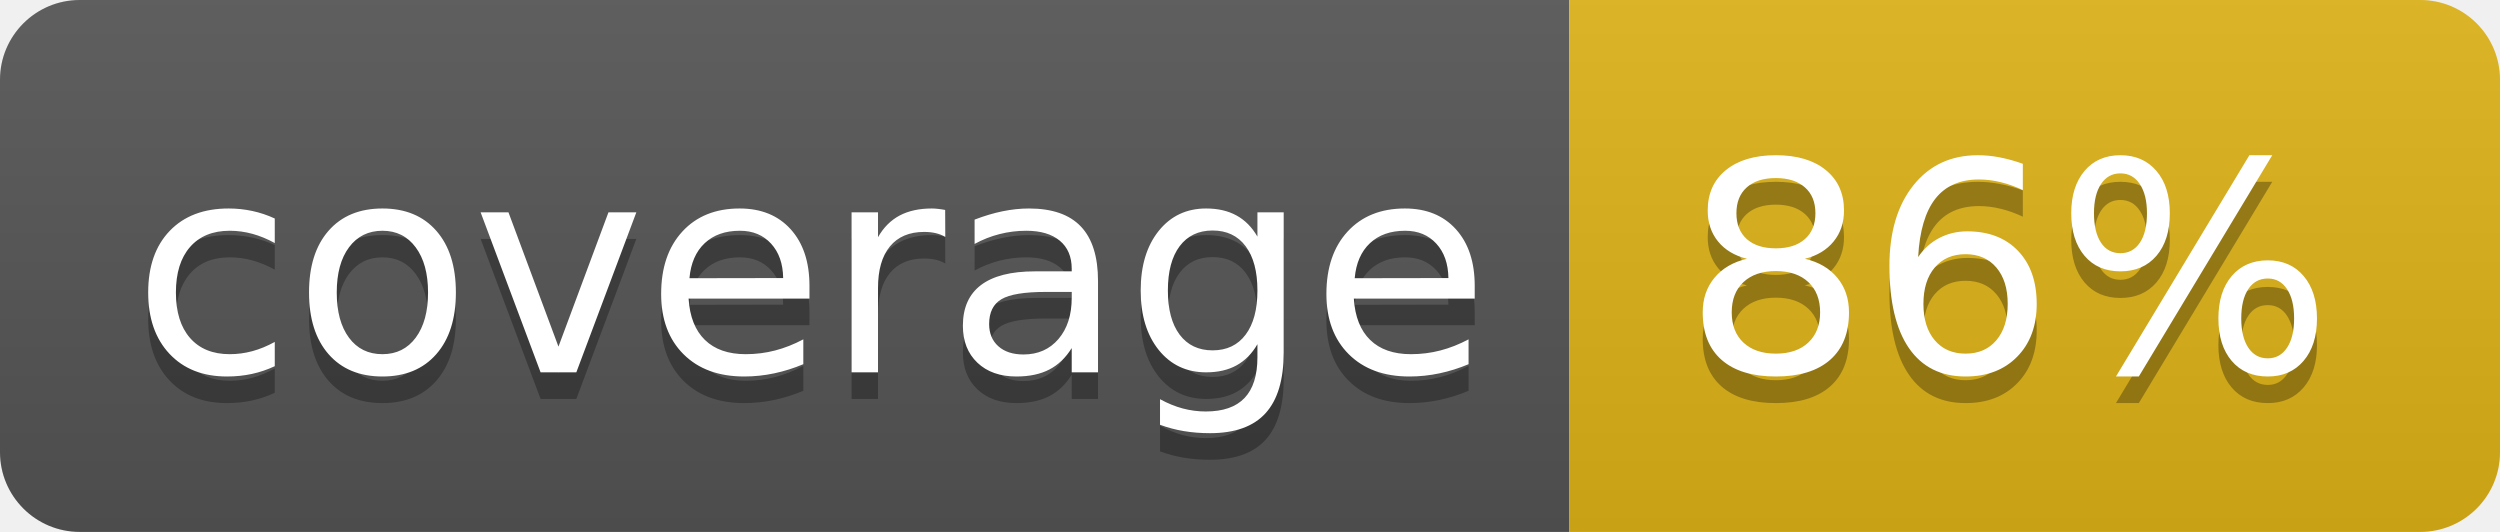
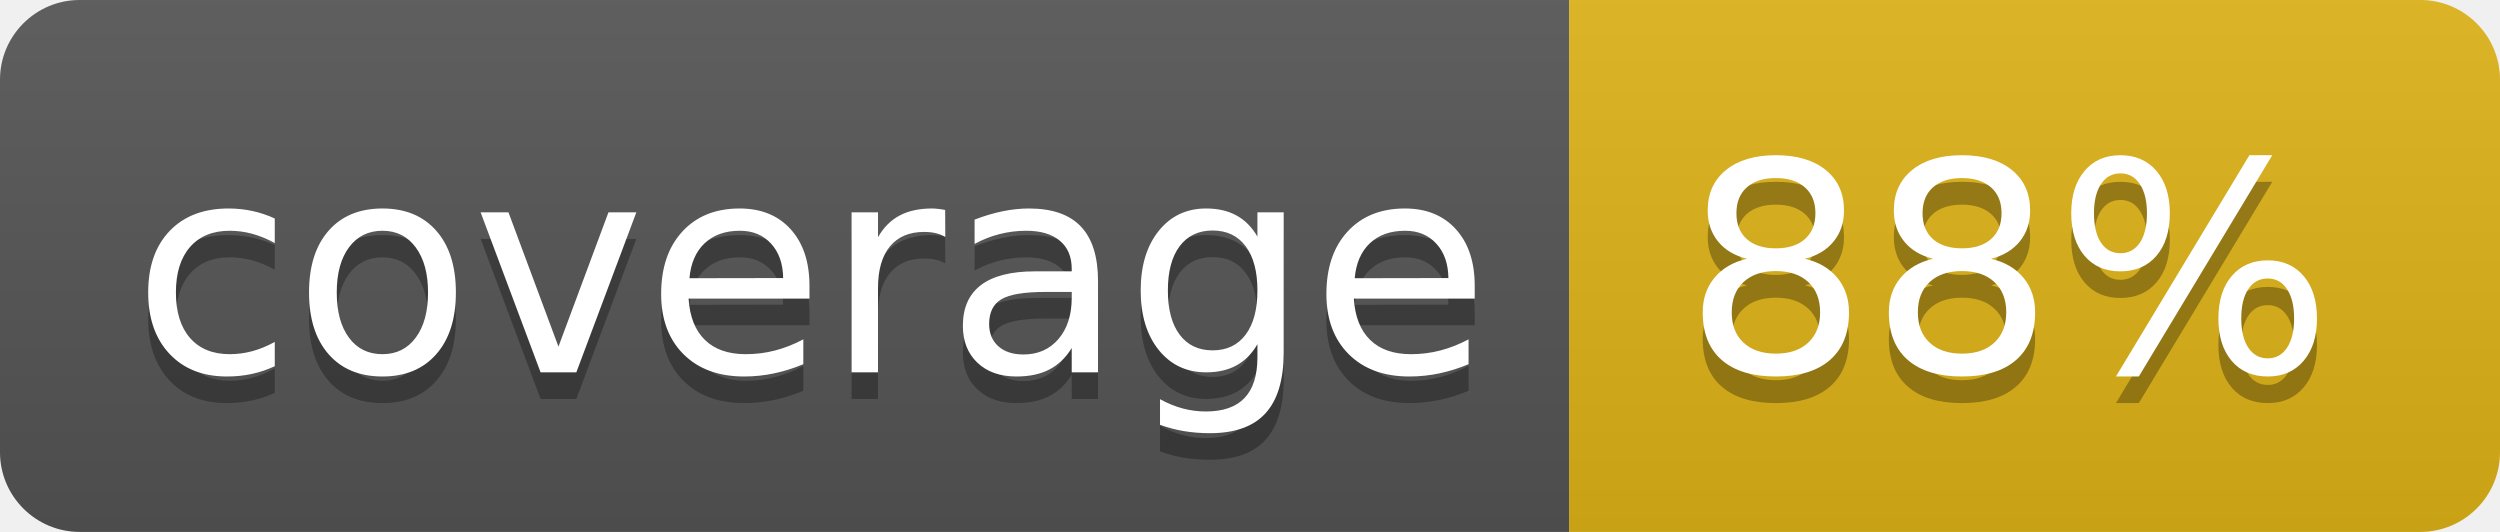
<svg xmlns="http://www.w3.org/2000/svg" width="94" height="20">
  <linearGradient id="b" x2="0" y2="100%">
    <stop offset="0" stop-color="#bbb" stop-opacity=".1" />
    <stop offset="1" stop-opacity=".1" />
  </linearGradient>
  <clipPath id="a">
    <rect width="94" height="20" rx="3" fill="#fff" />
  </clipPath>
  <g clip-path="url(#a)">
    <path fill="#555" d="M0 0h59v20H0z" />
    <path fill="#dfb317" d="M59 0h35v20H59z" />
    <path fill="url(#b)" d="M0 0h94v20H0z" />
  </g>
  <g fill="#fff" text-anchor="middle" font-family="DejaVu Sans,Verdana,Geneva,sans-serif" font-size="110">
    <text x="305" y="150" fill="#010101" fill-opacity=".3" transform="scale(.1)" textLength="490">coverage</text>
    <text x="305" y="140" transform="scale(.1)" textLength="490">coverage</text>
-     <text x="755" y="150" fill="#010101" fill-opacity=".3" transform="scale(.1)" textLength="250">86%</text>
-     <text x="755" y="140" transform="scale(.1)" textLength="250">86%</text>
+     <text x="755" y="150" fill="#010101" fill-opacity=".3" transform="scale(.1)" textLength="250">88%</text>
+     <text x="755" y="140" transform="scale(.1)" textLength="250">88%</text>
  </g>
</svg>
